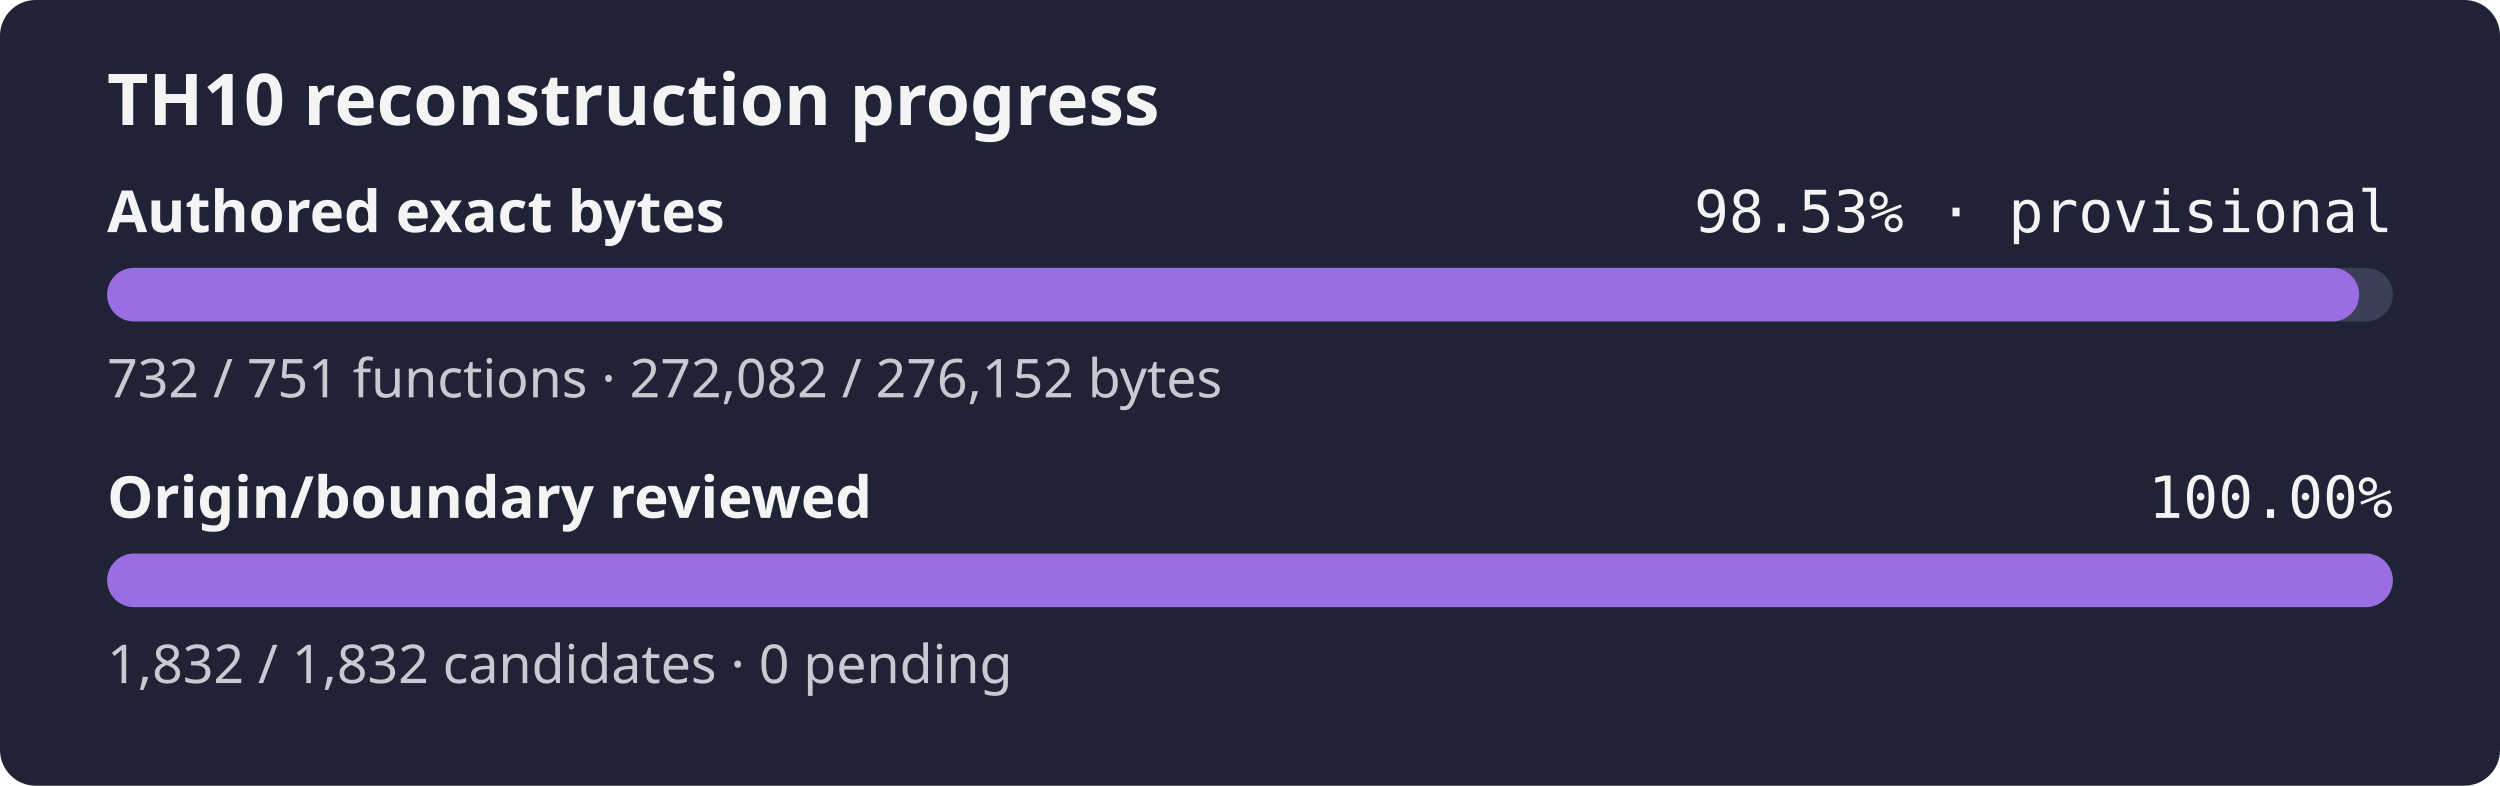
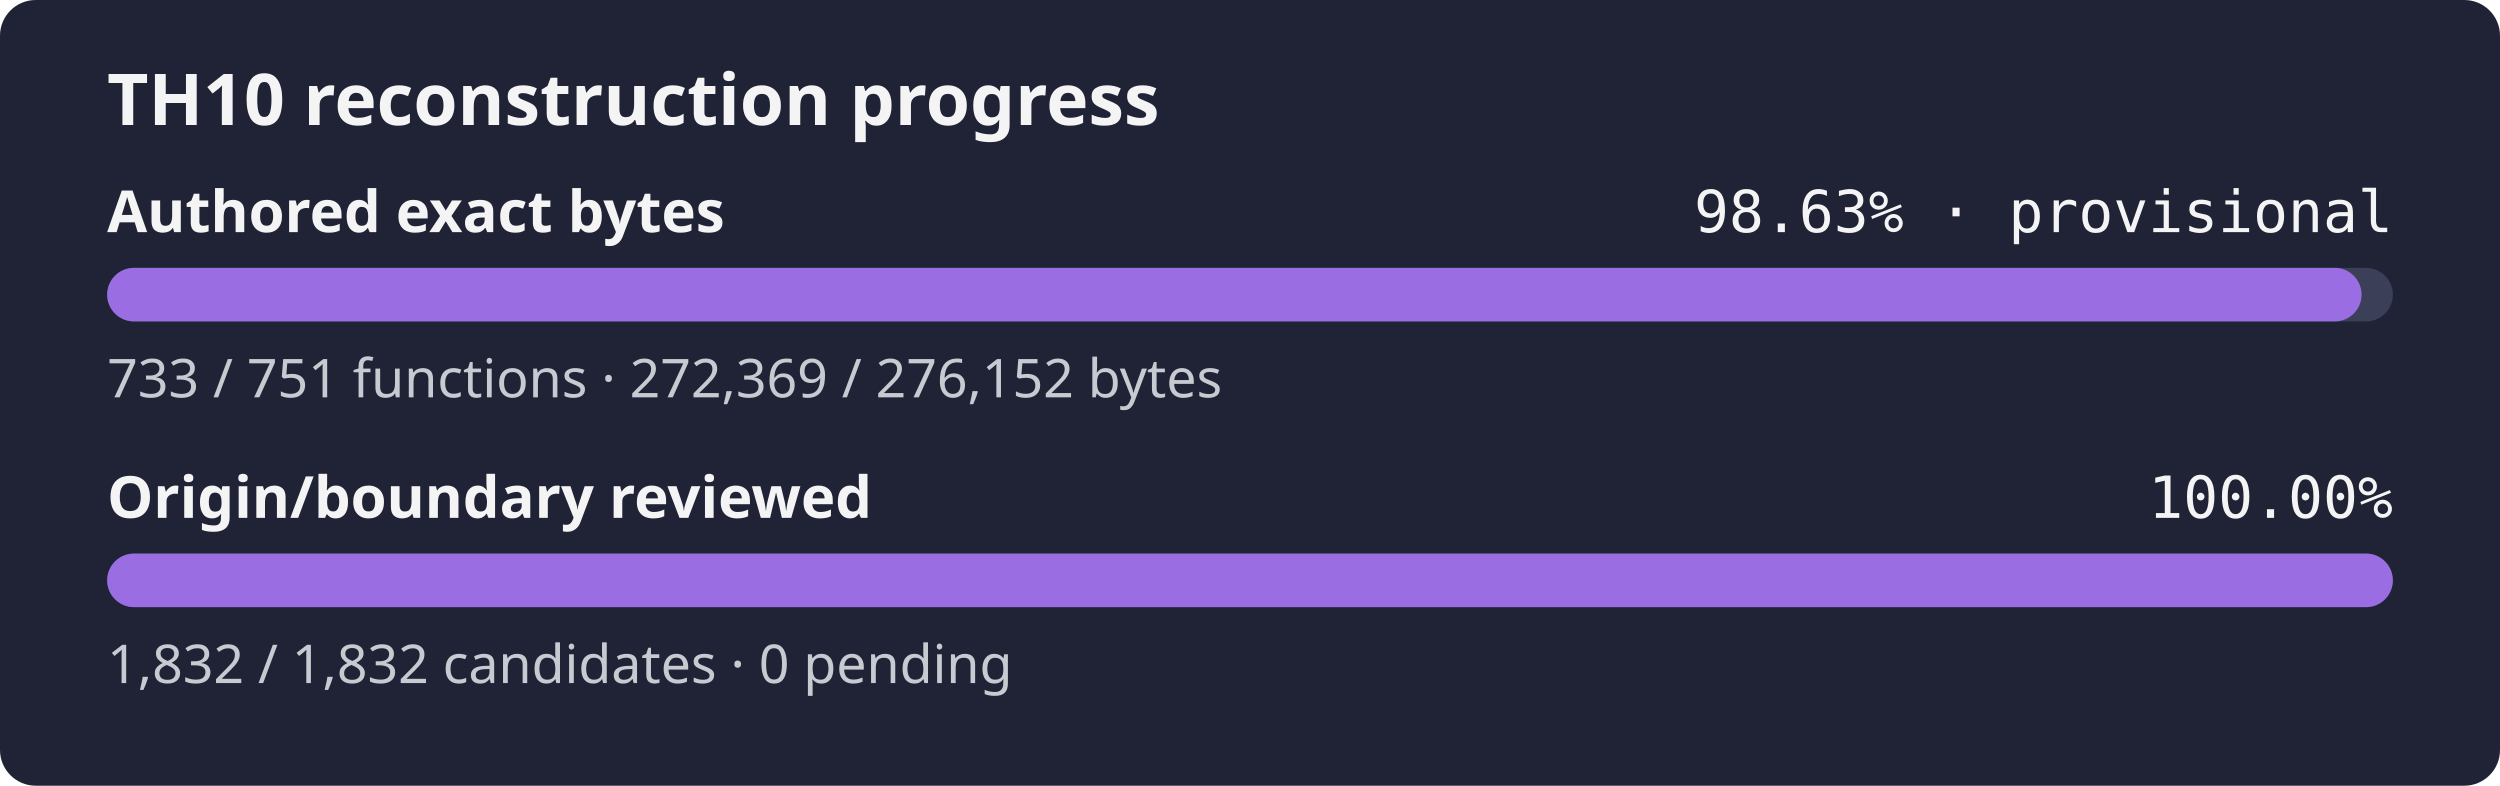
- <svg xmlns="http://www.w3.org/2000/svg" width="560" height="176" role="img" aria-label="TH10 reconstruction progress: currently classified authored bytes 98.53% exact, provisional inventory, origin and boundary review 100.00%">
+ <svg xmlns="http://www.w3.org/2000/svg" width="560" height="176" role="img" aria-label="TH10 reconstruction progress: currently classified authored bytes 98.63% exact, provisional inventory, origin and boundary review 100.00%">
  <rect width="560" height="176" rx="8" fill="#1f2335" />
  <text x="24" y="28" fill="#f4f4f5" font-family="sans-serif" font-size="16" font-weight="600">TH10 reconstruction progress</text>
  <text x="24" y="52" fill="#f4f4f5" font-family="sans-serif" font-size="13" font-weight="600">Authored exact bytes</text>
-   <text x="536" y="52" fill="#f4f4f5" text-anchor="end" font-family="monospace" font-size="13">98.53% · provisional</text>
+   <text x="536" y="52" fill="#f4f4f5" text-anchor="end" font-family="monospace" font-size="13">98.63% · provisional</text>
  <rect x="24" y="60" width="512" height="12" rx="6" fill="#3b4058" />
-   <rect x="24" y="60" width="504.45" height="12" rx="6" fill="#9b6de3" />
-   <text x="24" y="89" fill="#c8cad2" font-family="sans-serif" font-size="12">732 / 751 functions · 272,082 / 276,152 bytes</text>
+   <rect x="24" y="60" width="504.99" height="12" rx="6" fill="#9b6de3" />
+   <text x="24" y="89" fill="#c8cad2" font-family="sans-serif" font-size="12">733 / 751 functions · 272,369 / 276,152 bytes</text>
  <text x="24" y="116" fill="#f4f4f5" font-family="sans-serif" font-size="13" font-weight="600">Origin/boundary reviewed</text>
  <text x="536" y="116" fill="#f4f4f5" text-anchor="end" font-family="monospace" font-size="13">100.00%</text>
  <rect x="24" y="124" width="512" height="12" rx="6" fill="#3b4058" />
  <rect x="24" y="124" width="512.00" height="12" rx="6" fill="#9b6de3" />
  <text x="24" y="153" fill="#c8cad2" font-family="sans-serif" font-size="12">1,832 / 1,832 candidates · 0 pending</text>
</svg>
